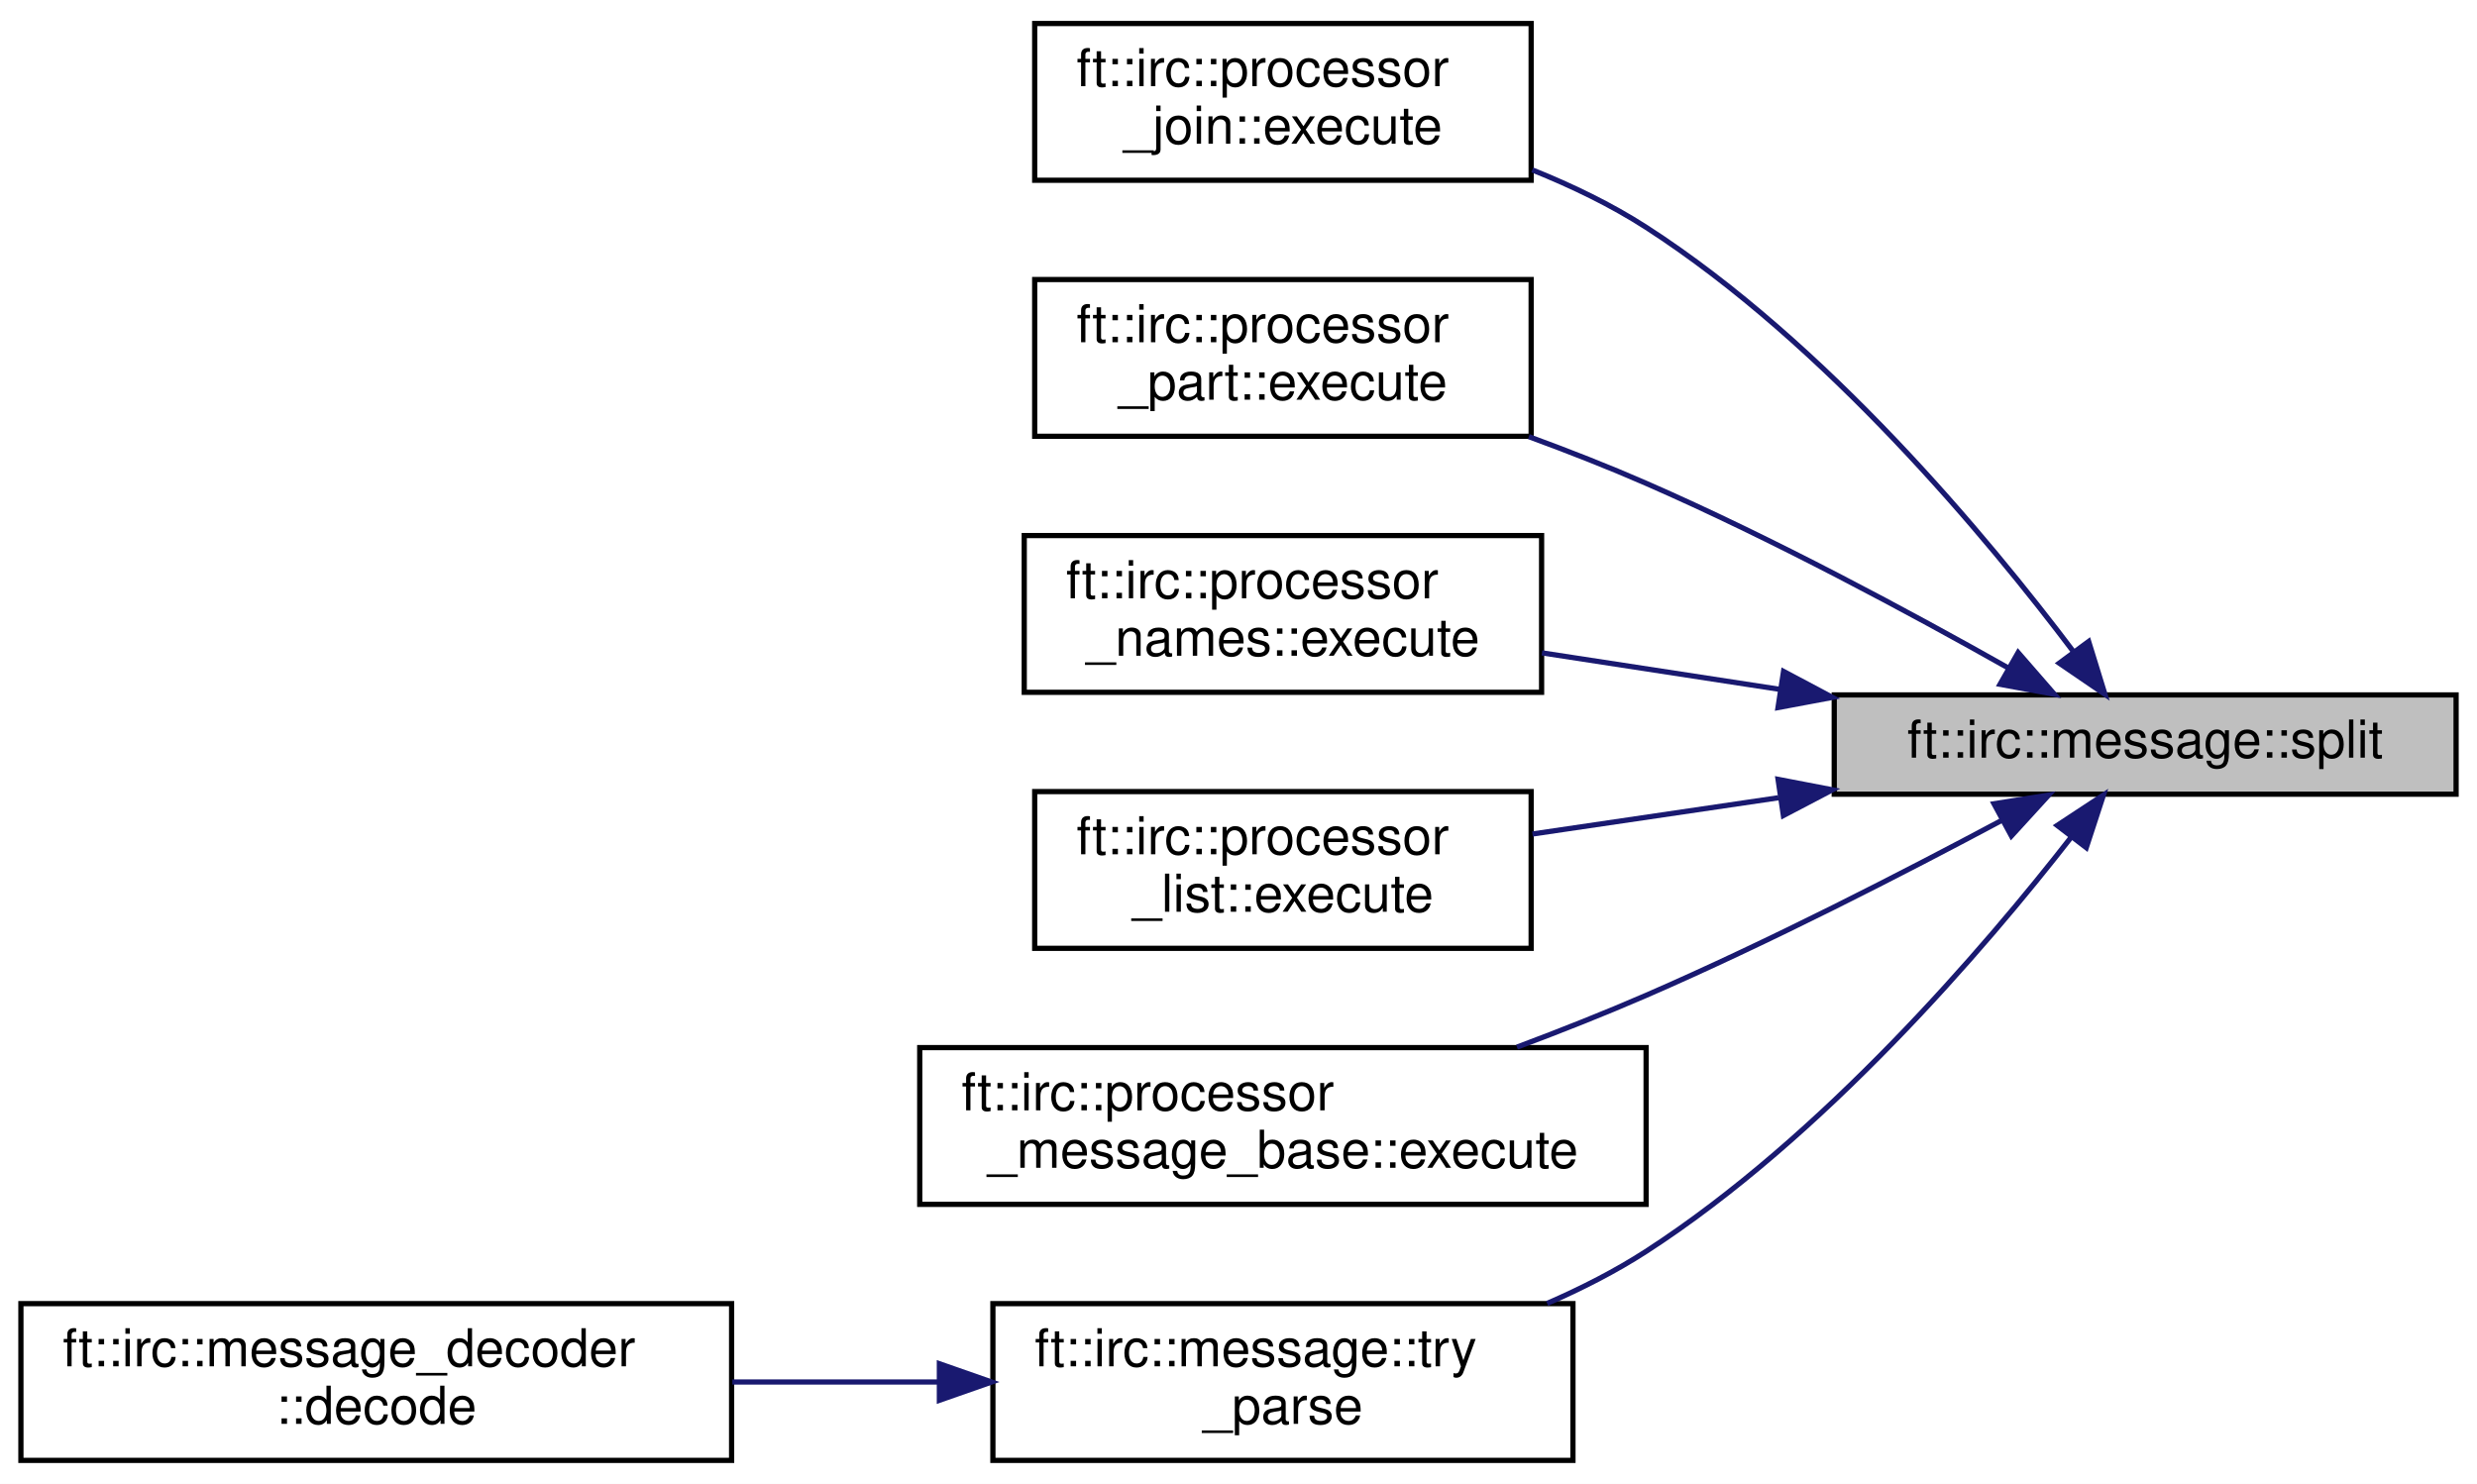
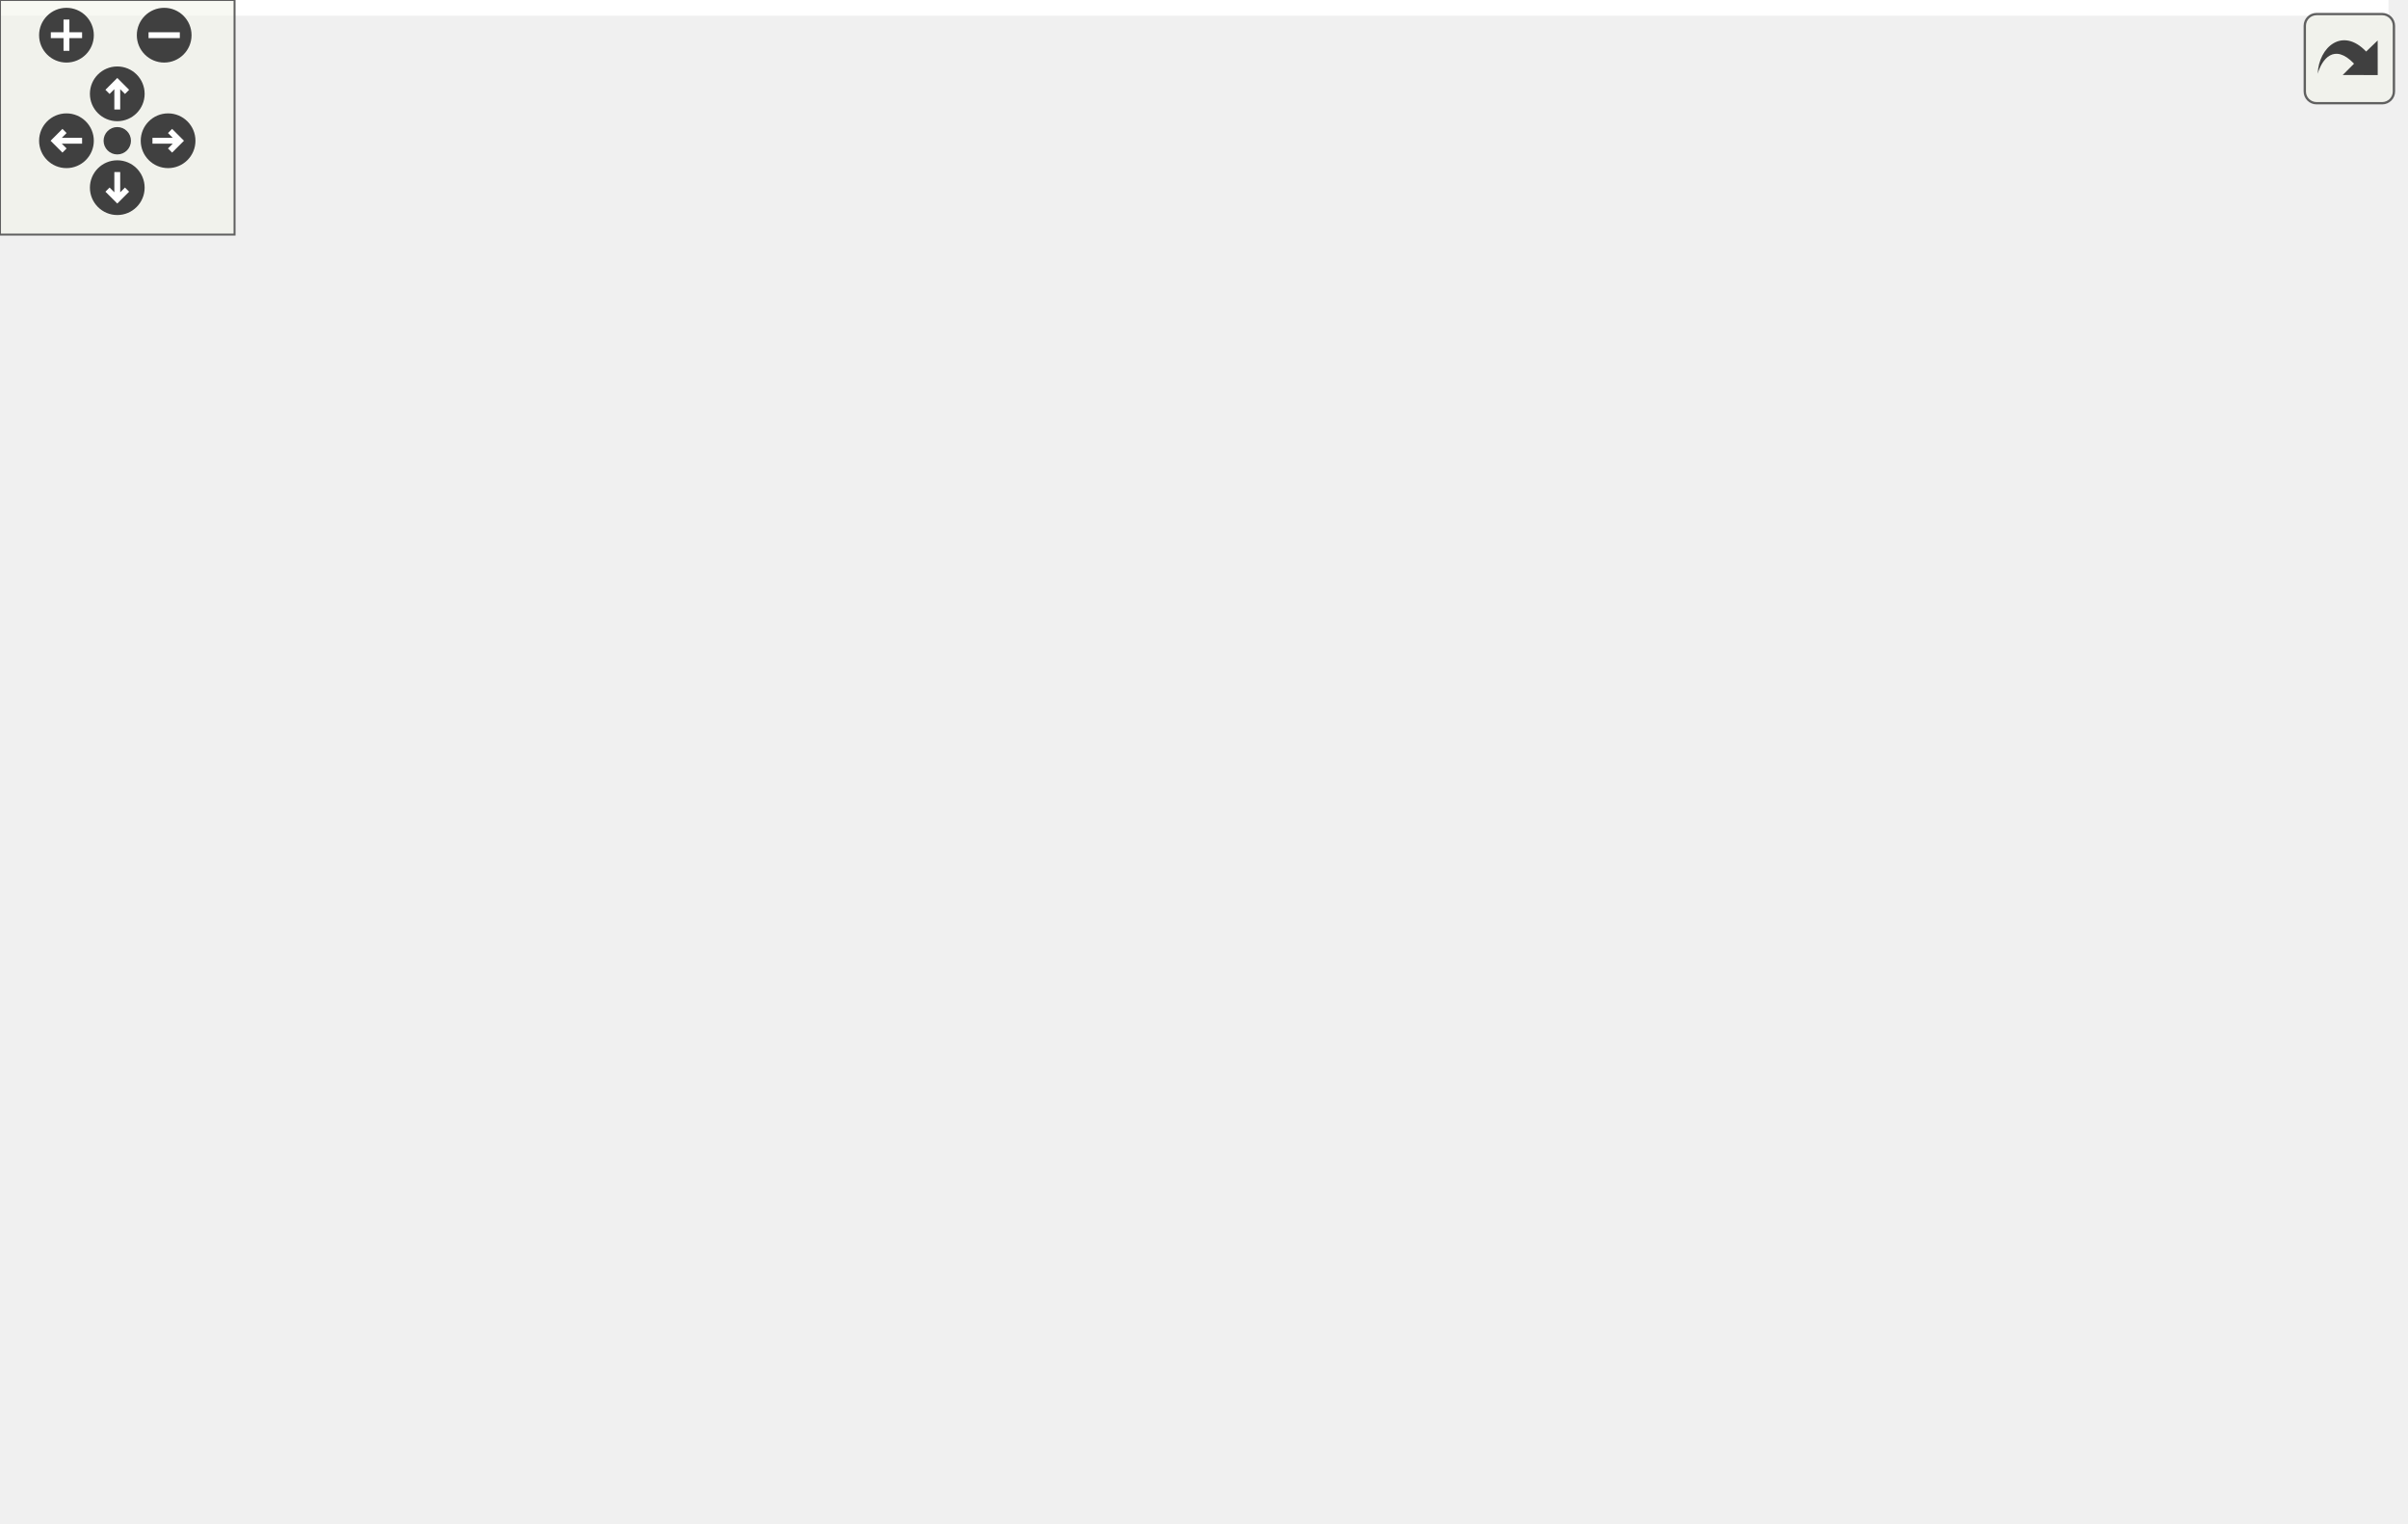
- <svg xmlns="http://www.w3.org/2000/svg" xmlns:xlink="http://www.w3.org/1999/xlink" width="474pt" height="284pt" viewBox="0.00 0.00 474.00 284.00">
-   <g id="graph0" class="graph" transform="scale(1 1) rotate(0) translate(4 280)">
-     <polygon fill="white" stroke="transparent" points="-4,4 -4,-280 470,-280 470,4 -4,4" />
-     <g id="node1" class="node">
-       <g id="a_node1">
-         <a xlink:title=" ">
-           <polygon fill="#bfbfbf" stroke="black" points="347,-128 347,-147 466,-147 466,-128 347,-128" />
-           <text text-anchor="middle" x="406.5" y="-135" font-family="Helvetica,sans-Serif" font-size="10.00">ft::irc::message::split</text>
-         </a>
-       </g>
-     </g>
-     <g id="node2" class="node">
-       <g id="a_node2">
-         <a xlink:href="classft_1_1irc_1_1processor__join.html#a7005b0403c1e6e10aa6f6f05339df357" target="_top" xlink:title=" ">
-           <polygon fill="white" stroke="black" points="194,-245.5 194,-275.5 289,-275.5 289,-245.5 194,-245.5" />
-           <text text-anchor="start" x="202" y="-263.5" font-family="Helvetica,sans-Serif" font-size="10.00">ft::irc::processor</text>
-           <text text-anchor="middle" x="241.5" y="-252.5" font-family="Helvetica,sans-Serif" font-size="10.00">_join::execute</text>
-         </a>
-       </g>
-     </g>
-     <g id="edge1" class="edge">
-       <path fill="none" stroke="midnightblue" d="M392.82,-155.23C376.29,-177.16 345.4,-214.31 311,-236.5 304.33,-240.8 296.79,-244.44 289.22,-247.48" />
-       <polygon fill="midnightblue" stroke="midnightblue" points="395.69,-157.23 398.81,-147.11 390.06,-153.08 395.69,-157.23" />
-     </g>
-     <g id="node3" class="node">
-       <g id="a_node3">
-         <a xlink:href="classft_1_1irc_1_1processor__part.html#a4075107cb360cd04c0a11a9904104ad0" target="_top" xlink:title=" ">
-           <polygon fill="white" stroke="black" points="194,-196.5 194,-226.5 289,-226.5 289,-196.5 194,-196.5" />
-           <text text-anchor="start" x="202" y="-214.5" font-family="Helvetica,sans-Serif" font-size="10.00">ft::irc::processor</text>
-           <text text-anchor="middle" x="241.5" y="-203.5" font-family="Helvetica,sans-Serif" font-size="10.00">_part::execute</text>
-         </a>
-       </g>
-     </g>
-     <g id="edge2" class="edge">
-       <path fill="none" stroke="midnightblue" d="M380.34,-152.14C361.59,-162.72 335.15,-176.95 311,-187.5 303.84,-190.63 296.13,-193.65 288.56,-196.43" />
-       <polygon fill="midnightblue" stroke="midnightblue" points="382.19,-155.11 389.14,-147.12 378.72,-149.03 382.19,-155.11" />
-     </g>
-     <g id="node4" class="node">
-       <g id="a_node4">
-         <a xlink:href="classft_1_1irc_1_1processor__names.html#a95f660c1020ac7f26cceacd932f48f09" target="_top" xlink:title=" ">
-           <polygon fill="white" stroke="black" points="192,-147.5 192,-177.5 291,-177.5 291,-147.5 192,-147.5" />
-           <text text-anchor="start" x="200" y="-165.5" font-family="Helvetica,sans-Serif" font-size="10.00">ft::irc::processor</text>
-           <text text-anchor="middle" x="241.5" y="-154.5" font-family="Helvetica,sans-Serif" font-size="10.00">_names::execute</text>
-         </a>
-       </g>
-     </g>
-     <g id="edge3" class="edge">
-       <path fill="none" stroke="midnightblue" d="M336.69,-148.05C321.35,-150.41 305.4,-152.85 291.07,-155.05" />
-       <polygon fill="midnightblue" stroke="midnightblue" points="337.3,-151.5 346.65,-146.53 336.24,-144.58 337.3,-151.5" />
-     </g>
-     <g id="node5" class="node">
-       <g id="a_node5">
-         <a xlink:href="classft_1_1irc_1_1processor__list.html#aa4ed52d03d87a5f03d9c6d2e53e0409b" target="_top" xlink:title=" ">
-           <polygon fill="white" stroke="black" points="194,-98.5 194,-128.5 289,-128.5 289,-98.5 194,-98.5" />
-           <text text-anchor="start" x="202" y="-116.5" font-family="Helvetica,sans-Serif" font-size="10.00">ft::irc::processor</text>
-           <text text-anchor="middle" x="241.5" y="-105.5" font-family="Helvetica,sans-Serif" font-size="10.00">_list::execute</text>
-         </a>
-       </g>
-     </g>
-     <g id="edge4" class="edge">
-       <path fill="none" stroke="midnightblue" d="M336.33,-127.32C320.45,-124.98 303.92,-122.54 289.25,-120.38" />
-       <polygon fill="midnightblue" stroke="midnightblue" points="336.25,-130.84 346.65,-128.84 337.27,-123.92 336.25,-130.84" />
-     </g>
-     <g id="node6" class="node">
-       <g id="a_node6">
-         <a xlink:href="classft_1_1irc_1_1processor__message__base.html#ab3fba6f27483543b9c7a559fd2e1402b" target="_top" xlink:title=" ">
-           <polygon fill="white" stroke="black" points="172,-49.5 172,-79.5 311,-79.5 311,-49.5 172,-49.5" />
-           <text text-anchor="start" x="180" y="-67.5" font-family="Helvetica,sans-Serif" font-size="10.00">ft::irc::processor</text>
-           <text text-anchor="middle" x="241.5" y="-56.5" font-family="Helvetica,sans-Serif" font-size="10.00">_message_base::execute</text>
-         </a>
-       </g>
-     </g>
-     <g id="edge5" class="edge">
-       <path fill="none" stroke="midnightblue" d="M379.2,-123.07C360.47,-113.05 334.53,-99.73 311,-89.5 303.1,-86.07 294.57,-82.7 286.29,-79.59" />
-       <polygon fill="midnightblue" stroke="midnightblue" points="377.57,-126.17 388.04,-127.83 380.9,-120.01 377.57,-126.17" />
-     </g>
-     <g id="node7" class="node">
-       <g id="a_node7">
-         <a xlink:href="classft_1_1irc_1_1message.html#a076997c2993403864d5a98d2ee5c40a6" target="_top" xlink:title=" ">
-           <polygon fill="white" stroke="black" points="186,-0.5 186,-30.5 297,-30.5 297,-0.5 186,-0.5" />
-           <text text-anchor="start" x="194" y="-18.5" font-family="Helvetica,sans-Serif" font-size="10.00">ft::irc::message::try</text>
-           <text text-anchor="middle" x="241.5" y="-7.5" font-family="Helvetica,sans-Serif" font-size="10.00">_parse</text>
-         </a>
-       </g>
-     </g>
-     <g id="edge6" class="edge">
-       <path fill="none" stroke="midnightblue" d="M392.44,-119.89C375.72,-98.44 344.83,-62.39 311,-40.5 305.15,-36.72 298.66,-33.41 292.06,-30.54" />
-       <polygon fill="midnightblue" stroke="midnightblue" points="389.67,-122.02 398.52,-127.84 395.23,-117.77 389.67,-122.02" />
-     </g>
-     <g id="node8" class="node">
-       <g id="a_node8">
-         <a xlink:href="classft_1_1irc_1_1message__decoder.html#a3cf75e1ca7bbc38dd026478b40a36855" target="_top" xlink:title=" ">
-           <polygon fill="white" stroke="black" points="0,-0.5 0,-30.5 136,-30.5 136,-0.5 0,-0.5" />
-           <text text-anchor="start" x="8" y="-18.5" font-family="Helvetica,sans-Serif" font-size="10.00">ft::irc::message_decoder</text>
-           <text text-anchor="middle" x="68" y="-7.5" font-family="Helvetica,sans-Serif" font-size="10.00">::decode</text>
-         </a>
-       </g>
-     </g>
-     <g id="edge7" class="edge">
-       <path fill="none" stroke="midnightblue" d="M175.59,-15.5C162.68,-15.5 149.11,-15.5 136.14,-15.5" />
-       <polygon fill="midnightblue" stroke="midnightblue" points="175.76,-19 185.76,-15.5 175.76,-12 175.76,-19" />
+ <svg xmlns="http://www.w3.org/2000/svg" xmlns:xlink="http://www.w3.org/1999/xlink" id="main" version="1.1" xml:space="preserve">
+   <style type="text/css">
+ .edge:hover path { stroke: red; }
+ .edge:hover polygon { stroke: red; fill: red; }
+ </style>
+   <defs>
+     <circle id="rim" cx="0" cy="0" r="7" />
+     <circle id="rim2" cx="0" cy="0" r="3.5" />
+     <g id="zoomPlus">
+       <use xlink:href="#rim" fill="#404040">
+         <set attributeName="fill" to="#808080" begin="zoomplus.mouseover" end="zoomplus.mouseout" />
+       </use>
+       <path d="M-4,0h8M0,-4v8" fill="none" stroke="white" stroke-width="1.5" pointer-events="none" />
+     </g>
+     <g id="zoomMin">
+       <use xlink:href="#rim" fill="#404040">
+         <set attributeName="fill" to="#808080" begin="zoomminus.mouseover" end="zoomminus.mouseout" />
+       </use>
+       <path d="M-4,0h8" fill="none" stroke="white" stroke-width="1.5" pointer-events="none" />
+     </g>
+     <g id="dirArrow">
+       <path fill="none" stroke="white" stroke-width="1.5" d="M0,-3.0v7 M-2.5,-0.5L0,-3.0L2.5,-0.5" />
+     </g>
+     <g id="resetDef">
+       <use xlink:href="#rim2" fill="#404040">
+         <set attributeName="fill" to="#808080" begin="reset.mouseover" end="reset.mouseout" />
+       </use>
+     </g>
+   </defs>
+   <svg id="graph" class="graph">
+     <g id="viewport">
+       <polygon fill="white" stroke="transparent" points="-4,4 -4,-329 611,-329 611,4 -4,4" />
+       <g id="node1" class="node">
+         <g id="a_node1">
+           <a xlink:title=" ">
+             <polygon fill="#bfbfbf" stroke="black" points="488,-153 488,-172 607,-172 607,-153 488,-153" />
+             <text text-anchor="middle" x="547.5" y="-160" font-family="Helvetica,sans-Serif" font-size="10.00">ft::irc::message::split</text>
+           </a>
+         </g>
+       </g>
+       <g id="node2" class="node">
+         <g id="a_node2">
+           <a xlink:href="classft_1_1irc_1_1processor__join.html#a7005b0403c1e6e10aa6f6f05339df357" target="_top" xlink:title=" ">
+             <polygon fill="white" stroke="black" points="335,-294.5 335,-324.5 430,-324.5 430,-294.5 335,-294.5" />
+             <text text-anchor="start" x="343" y="-312.5" font-family="Helvetica,sans-Serif" font-size="10.00">ft::irc::processor</text>
+             <text text-anchor="middle" x="382.5" y="-301.5" font-family="Helvetica,sans-Serif" font-size="10.00">_join::execute</text>
+           </a>
+         </g>
+       </g>
+       <g id="edge1" class="edge">
+         <path fill="none" stroke="midnightblue" d="M536.84,-181.07C522.04,-207.82 491.27,-257.09 452,-285.5 445.47,-290.23 437.92,-294.09 430.27,-297.23" />
+         <polygon fill="midnightblue" stroke="midnightblue" points="540.06,-182.48 541.72,-172.01 533.9,-179.16 540.06,-182.48" />
+       </g>
+       <g id="node3" class="node">
+         <g id="a_node3">
+           <a xlink:href="classft_1_1irc_1_1processor__part.html#a4075107cb360cd04c0a11a9904104ad0" target="_top" xlink:title=" ">
+             <polygon fill="white" stroke="black" points="335,-245.5 335,-275.5 430,-275.5 430,-245.5 335,-245.5" />
+             <text text-anchor="start" x="343" y="-263.5" font-family="Helvetica,sans-Serif" font-size="10.00">ft::irc::processor</text>
+             <text text-anchor="middle" x="382.5" y="-252.5" font-family="Helvetica,sans-Serif" font-size="10.00">_part::execute</text>
+           </a>
+         </g>
+       </g>
+       <g id="edge2" class="edge">
+         <path fill="none" stroke="midnightblue" d="M529.08,-179.03C511.01,-195.46 481.33,-220.45 452,-236.5 445.15,-240.25 437.59,-243.59 430.08,-246.5" />
+         <polygon fill="midnightblue" stroke="midnightblue" points="531.56,-181.51 536.53,-172.15 526.81,-176.37 531.56,-181.51" />
+       </g>
+       <g id="node4" class="node">
+         <g id="a_node4">
+           <a xlink:href="classft_1_1irc_1_1processor__names.html#a95f660c1020ac7f26cceacd932f48f09" target="_top" xlink:title=" ">
+             <polygon fill="white" stroke="black" points="333,-196.5 333,-226.5 432,-226.5 432,-196.5 333,-196.5" />
+             <text text-anchor="start" x="341" y="-214.5" font-family="Helvetica,sans-Serif" font-size="10.00">ft::irc::processor</text>
+             <text text-anchor="middle" x="382.5" y="-203.5" font-family="Helvetica,sans-Serif" font-size="10.00">_names::execute</text>
+           </a>
+         </g>
+       </g>
+       <g id="edge3" class="edge">
+         <path fill="none" stroke="midnightblue" d="M504.91,-175C482.76,-181.66 455.39,-189.89 432.25,-196.84" />
+         <polygon fill="midnightblue" stroke="midnightblue" points="506.12,-178.29 514.69,-172.06 504.1,-171.59 506.12,-178.29" />
+       </g>
+       <g id="node5" class="node">
+         <g id="a_node5">
+           <a xlink:href="classft_1_1irc_1_1processor__list.html#aa4ed52d03d87a5f03d9c6d2e53e0409b" target="_top" xlink:title=" ">
+             <polygon fill="white" stroke="black" points="335,-147.5 335,-177.5 430,-177.5 430,-147.5 335,-147.5" />
+             <text text-anchor="start" x="343" y="-165.5" font-family="Helvetica,sans-Serif" font-size="10.00">ft::irc::processor</text>
+             <text text-anchor="middle" x="382.5" y="-154.5" font-family="Helvetica,sans-Serif" font-size="10.00">_list::execute</text>
+           </a>
+         </g>
+       </g>
+       <g id="edge4" class="edge">
+         <path fill="none" stroke="midnightblue" d="M477.33,-162.5C461.45,-162.5 444.92,-162.5 430.25,-162.5" />
+         <polygon fill="midnightblue" stroke="midnightblue" points="477.65,-166 487.65,-162.5 477.65,-159 477.65,-166" />
+       </g>
+       <g id="node6" class="node">
+         <g id="a_node6">
+           <a xlink:href="classft_1_1irc_1_1processor__message__base.html#ab3fba6f27483543b9c7a559fd2e1402b" target="_top" xlink:title=" ">
+             <polygon fill="white" stroke="black" points="313,-98.5 313,-128.5 452,-128.5 452,-98.5 313,-98.5" />
+             <text text-anchor="start" x="321" y="-116.5" font-family="Helvetica,sans-Serif" font-size="10.00">ft::irc::processor</text>
+             <text text-anchor="middle" x="382.5" y="-105.5" font-family="Helvetica,sans-Serif" font-size="10.00">_message_base::execute</text>
+           </a>
+         </g>
+       </g>
+       <g id="edge5" class="edge">
+         <path fill="none" stroke="midnightblue" d="M505.07,-150.05C483.3,-143.5 456.45,-135.43 433.52,-128.54" />
+         <polygon fill="midnightblue" stroke="midnightblue" points="504.1,-153.41 514.69,-152.94 506.12,-146.71 504.1,-153.41" />
+       </g>
+       <g id="node7" class="node">
+         <g id="a_node7">
+           <a xlink:href="classft_1_1irc_1_1bot.html#aa5641a2dbe1d7cf0c0bacdaa842cf1aa" target="_top" xlink:title=" ">
+             <polygon fill="white" stroke="black" points="325.5,-49.5 325.5,-79.5 439.5,-79.5 439.5,-49.5 325.5,-49.5" />
+             <text text-anchor="start" x="333.5" y="-67.5" font-family="Helvetica,sans-Serif" font-size="10.00">ft::irc::bot::on_name</text>
+             <text text-anchor="middle" x="382.5" y="-56.5" font-family="Helvetica,sans-Serif" font-size="10.00">_reply</text>
+           </a>
+         </g>
+       </g>
+       <g id="edge6" class="edge">
+         <path fill="none" stroke="midnightblue" d="M528.71,-146.03C510.54,-129.89 480.97,-105.47 452,-89.5 445.35,-85.83 438.05,-82.51 430.78,-79.57" />
+         <polygon fill="midnightblue" stroke="midnightblue" points="526.44,-148.69 536.21,-152.8 531.13,-143.5 526.44,-148.69" />
+       </g>
+       <g id="node10" class="node">
+         <g id="a_node10">
+           <a xlink:href="classft_1_1irc_1_1message.html#a076997c2993403864d5a98d2ee5c40a6" target="_top" xlink:title=" ">
+             <polygon fill="white" stroke="black" points="327,-0.5 327,-30.5 438,-30.5 438,-0.5 327,-0.5" />
+             <text text-anchor="start" x="335" y="-18.5" font-family="Helvetica,sans-Serif" font-size="10.00">ft::irc::message::try</text>
+             <text text-anchor="middle" x="382.5" y="-7.5" font-family="Helvetica,sans-Serif" font-size="10.00">_parse</text>
+           </a>
+         </g>
+       </g>
+       <g id="edge9" class="edge">
+         <path fill="none" stroke="midnightblue" d="M536.84,-143.93C522.04,-117.18 491.27,-67.91 452,-39.5 447.3,-36.1 442.08,-33.15 436.68,-30.59" />
+         <polygon fill="midnightblue" stroke="midnightblue" points="533.9,-145.84 541.72,-152.99 540.06,-142.52 533.9,-145.84" />
+       </g>
+       <g id="node8" class="node">
+         <g id="a_node8">
+           <a xlink:href="classft_1_1irc_1_1bot.html#a0b595213781ed0e5aaf1d48fdb602d98" target="_top" xlink:title=" ">
+             <polygon fill="white" stroke="black" points="149.5,-55 149.5,-74 268.5,-74 268.5,-55 149.5,-55" />
+             <text text-anchor="middle" x="209" y="-62" font-family="Helvetica,sans-Serif" font-size="10.00">ft::irc::bot::on_packet</text>
+           </a>
+         </g>
+       </g>
+       <g id="edge7" class="edge">
+         <path fill="none" stroke="midnightblue" d="M314.94,-64.5C299.67,-64.5 283.54,-64.5 268.64,-64.5" />
+         <polygon fill="midnightblue" stroke="midnightblue" points="315.34,-68 325.34,-64.5 315.34,-61 315.34,-68" />
+       </g>
+       <g id="node9" class="node">
+         <g id="a_node9">
+           <a xlink:href="classft_1_1irc_1_1bot__handler.html#a0723185e483ae21fa0f2116ca05165fe" target="_top" xlink:title=" ">
+             <polygon fill="white" stroke="black" points="0,-49.5 0,-79.5 105,-79.5 105,-49.5 0,-49.5" />
+             <text text-anchor="start" x="8" y="-67.5" font-family="Helvetica,sans-Serif" font-size="10.00">ft::irc::bot_handler</text>
+             <text text-anchor="middle" x="52.5" y="-56.5" font-family="Helvetica,sans-Serif" font-size="10.00">::on_read</text>
+           </a>
+         </g>
+       </g>
+       <g id="edge8" class="edge">
+         <path fill="none" stroke="midnightblue" d="M138.83,-64.5C127.5,-64.5 115.93,-64.5 105.11,-64.5" />
+         <polygon fill="midnightblue" stroke="midnightblue" points="139.15,-68 149.15,-64.5 139.15,-61 139.15,-68" />
+       </g>
+       <g id="node11" class="node">
+         <g id="a_node11">
+           <a xlink:href="classft_1_1irc_1_1message__decoder.html#a3cf75e1ca7bbc38dd026478b40a36855" target="_top" xlink:title=" ">
+             <polygon fill="white" stroke="black" points="141,-0.5 141,-30.5 277,-30.5 277,-0.5 141,-0.5" />
+             <text text-anchor="start" x="149" y="-18.5" font-family="Helvetica,sans-Serif" font-size="10.00">ft::irc::message_decoder</text>
+             <text text-anchor="middle" x="209" y="-7.5" font-family="Helvetica,sans-Serif" font-size="10.00">::decode</text>
+           </a>
+         </g>
+       </g>
+       <g id="edge10" class="edge">
+         <path fill="none" stroke="midnightblue" d="M316.59,-15.5C303.68,-15.5 290.11,-15.5 277.14,-15.5" />
+         <polygon fill="midnightblue" stroke="midnightblue" points="316.76,-19 326.76,-15.5 316.76,-12 316.76,-19" />
+       </g>
+     </g>
+   </svg>
+   <g id="navigator" transform="translate(0 0)" fill="#404254">
+     <rect fill="#f2f5e9" fill-opacity="0.5" stroke="#606060" stroke-width=".5" x="0" y="0" width="60" height="60" />
+     <use id="zoomplus" xlink:href="#zoomPlus" x="17" y="9" />
+     <use id="zoomminus" xlink:href="#zoomMin" x="42" y="9" />
+     <use id="reset" xlink:href="#resetDef" x="30" y="36" />
+     <g id="arrowUp" xlink:href="#dirArrow" transform="translate(30 24)">
+       <use xlink:href="#rim" fill="#404040">
+         <set attributeName="fill" to="#808080" begin="arrowUp.mouseover" end="arrowUp.mouseout" />
+       </use>
+       <path fill="none" stroke="white" stroke-width="1.5" d="M0,-3.0v7 M-2.5,-0.5L0,-3.0L2.5,-0.5" />
+     </g>
+     <g id="arrowRight" xlink:href="#dirArrow" transform="rotate(90) translate(36 -43)">
+       <use xlink:href="#rim" fill="#404040">
+         <set attributeName="fill" to="#808080" begin="arrowRight.mouseover" end="arrowRight.mouseout" />
+       </use>
+       <path fill="none" stroke="white" stroke-width="1.5" d="M0,-3.0v7 M-2.5,-0.5L0,-3.0L2.5,-0.5" />
+     </g>
+     <g id="arrowDown" xlink:href="#dirArrow" transform="rotate(180) translate(-30 -48)">
+       <use xlink:href="#rim" fill="#404040">
+         <set attributeName="fill" to="#808080" begin="arrowDown.mouseover" end="arrowDown.mouseout" />
+       </use>
+       <path fill="none" stroke="white" stroke-width="1.5" d="M0,-3.0v7 M-2.5,-0.5L0,-3.0L2.5,-0.5" />
+     </g>
+     <g id="arrowLeft" xlink:href="#dirArrow" transform="rotate(270) translate(-36 17)">
+       <use xlink:href="#rim" fill="#404040">
+         <set attributeName="fill" to="#808080" begin="arrowLeft.mouseover" end="arrowLeft.mouseout" />
+       </use>
+       <path fill="none" stroke="white" stroke-width="1.5" d="M0,-3.0v7 M-2.5,-0.5L0,-3.0L2.5,-0.5" />
    </g>
  </g>
+   <svg viewBox="0 0 15 15" width="100%" height="30px" preserveAspectRatio="xMaxYMin meet">
+     <g id="arrow_out" transform="scale(0.3 0.3)">
+       <a xlink:href="classft_1_1irc_1_1message_adf434fdc28e74fb166c6046c0ac5c6d5_icgraph_org.svg" target="_base">
+         <rect id="button" ry="5" rx="5" y="6" x="6" height="38" width="38" fill="#f2f5e9" fill-opacity="0.5" stroke="#606060" stroke-width="1.0" />
+         <path id="arrow" d="M 11.5,31.437 C 11.94,20.098 22.043,11.323 32.159,21.979 L 37.069,17.246 C 37.069,17.246 37.088,32 37.088,32 L 22.16,31.978 C 22.16,31.978 26.998,27.14 26.998,27.14 C 18.529,18.264 13.292,25.23 11.5,31.437 z" style="fill:#404040;" />
+       </a>
+     </g>
+   </svg>
</svg>
